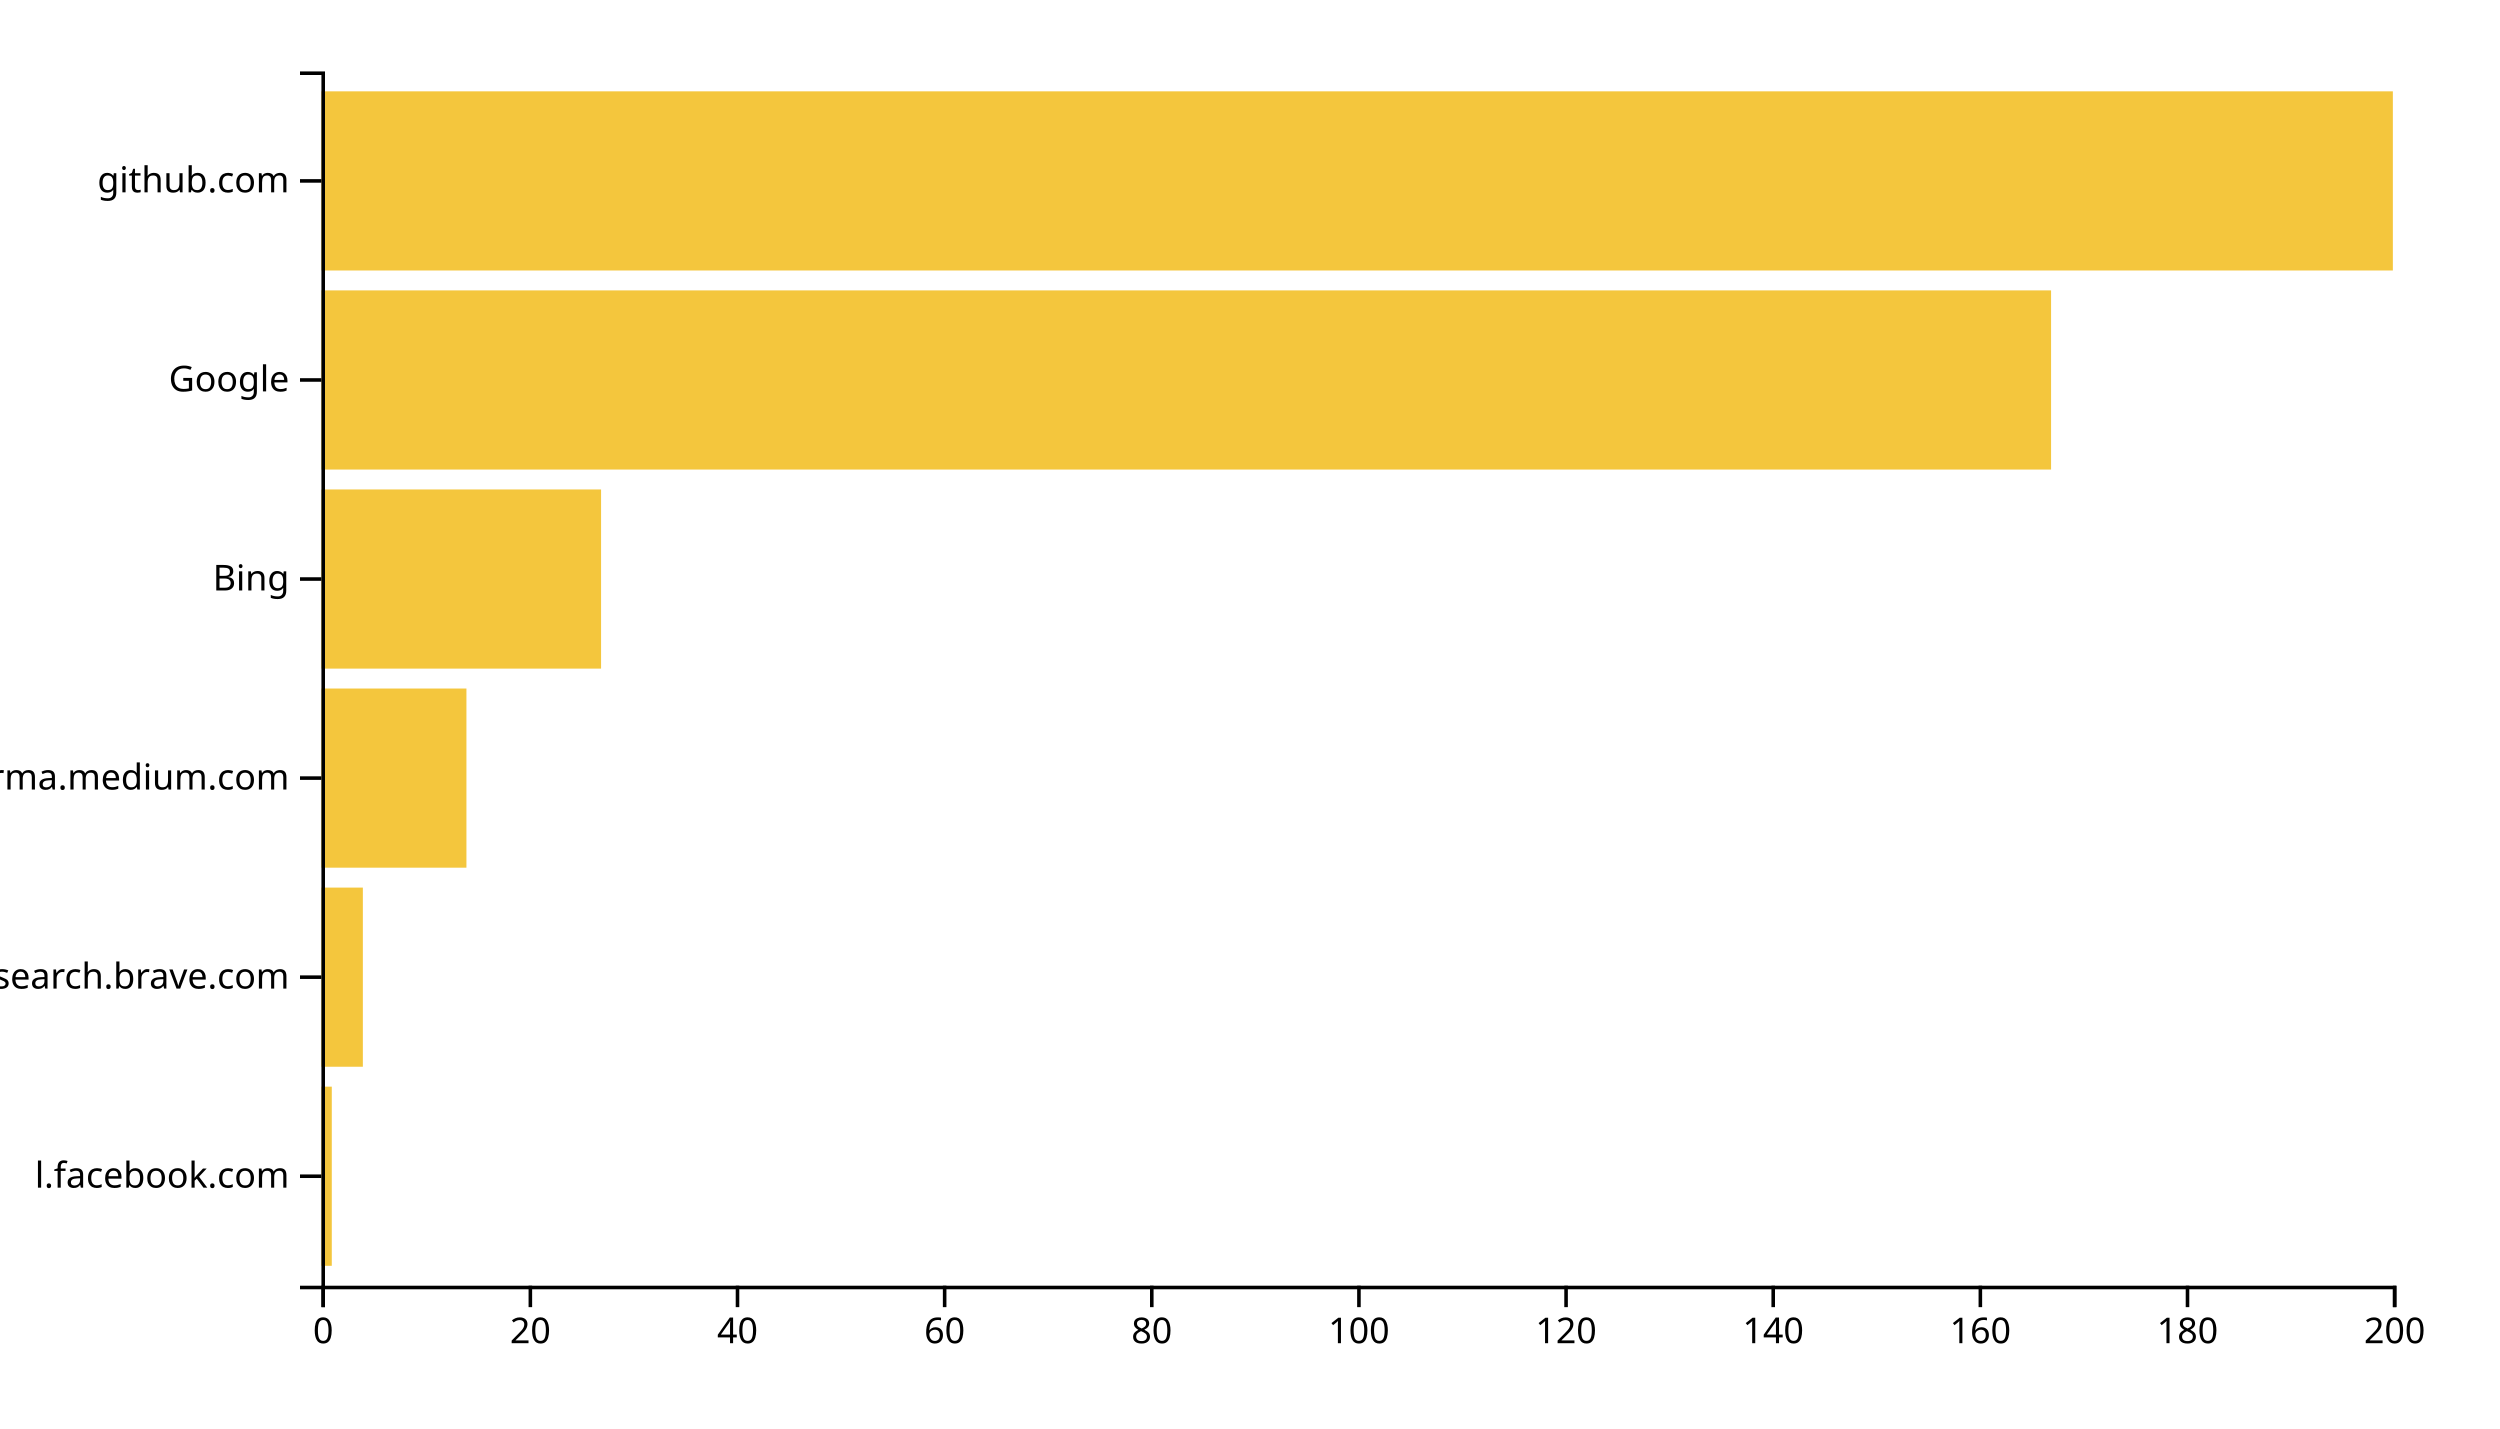
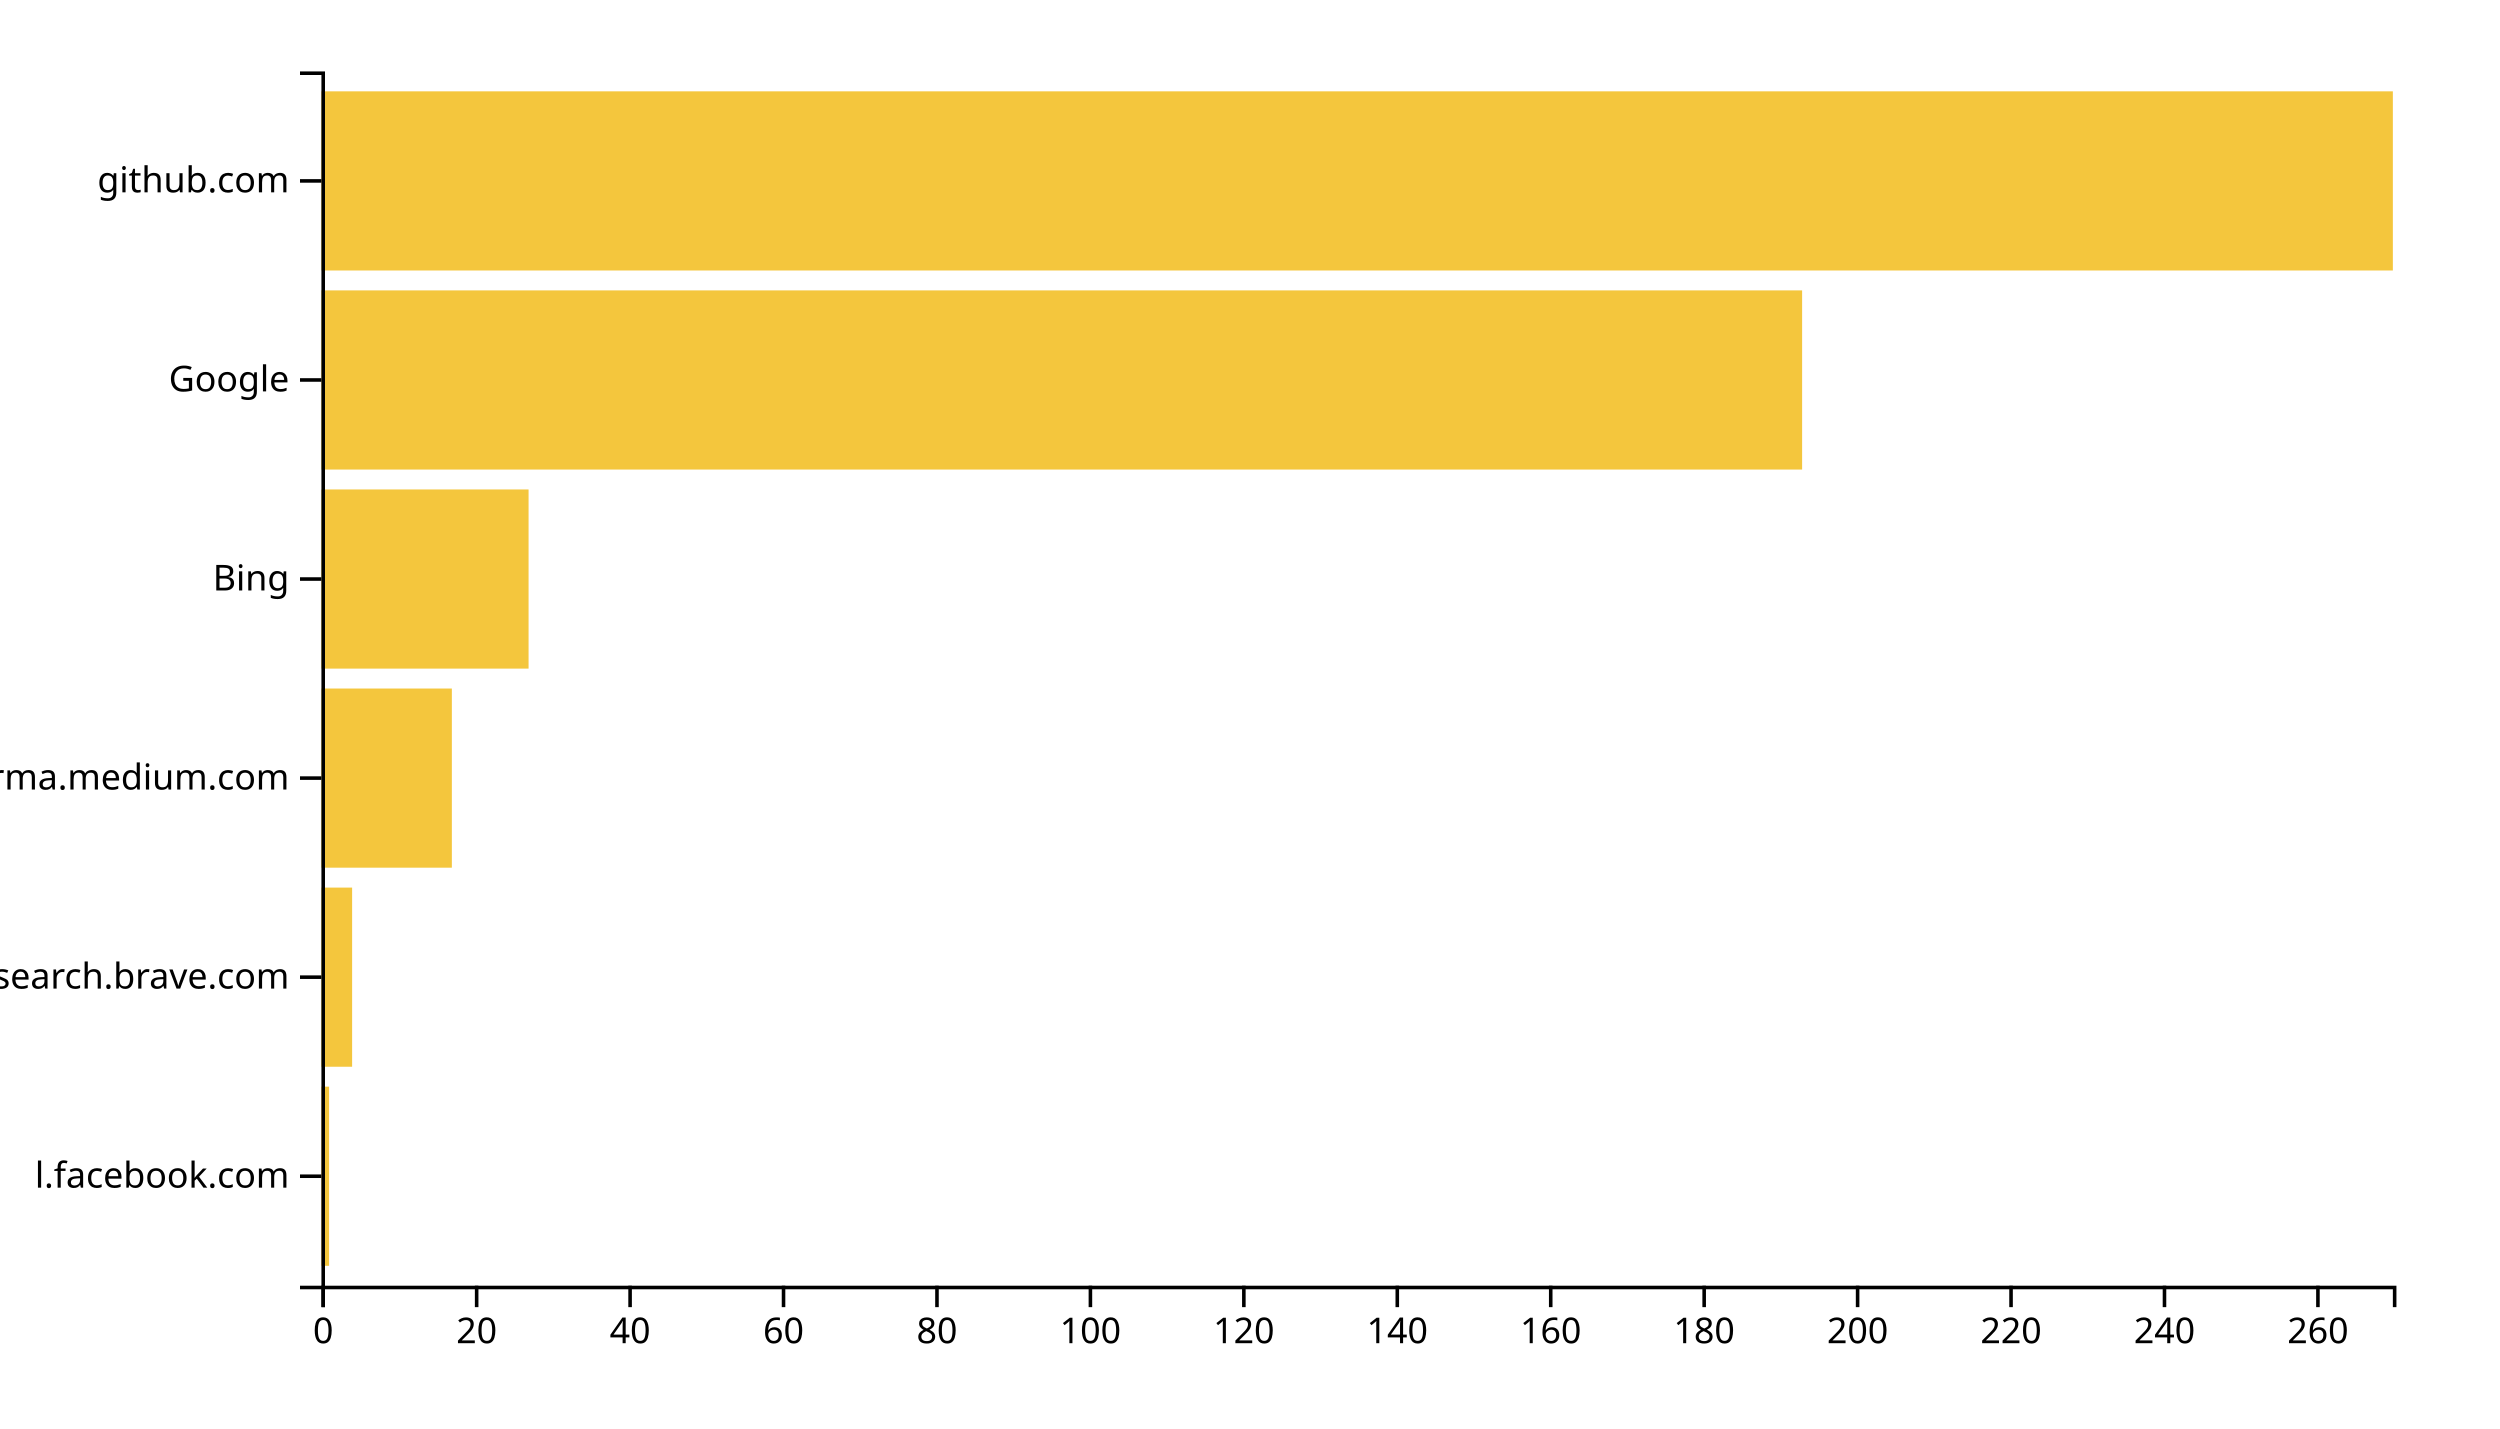
<svg xmlns="http://www.w3.org/2000/svg" width="700" height="400">
  <g transform="translate(90,20)">
-     <rect class="bar" width="2.9" y="284.262" height="50.164" style="fill: #f4c63d; text-anchor: end;" />
-     <rect class="bar" width="11.6" y="228.525" height="50.164" style="fill: #f4c63d; text-anchor: end;" />
-     <rect class="bar" width="40.6" y="172.787" height="50.164" style="fill: #f4c63d; text-anchor: end;" />
-     <rect class="bar" width="78.3" y="117.049" height="50.164" style="fill: #f4c63d; text-anchor: end;" />
-     <rect class="bar" width="484.3" y="61.311" height="50.164" style="fill: #f4c63d; text-anchor: end;" />
+     <rect class="bar" width="2.148" y="284.262" height="50.164" style="fill: #f4c63d; text-anchor: end;" />
+     <rect class="bar" width="8.593" y="228.525" height="50.164" style="fill: #f4c63d; text-anchor: end;" />
+     <rect class="bar" width="36.519" y="172.787" height="50.164" style="fill: #f4c63d; text-anchor: end;" />
+     <rect class="bar" width="58" y="117.049" height="50.164" style="fill: #f4c63d; text-anchor: end;" />
+     <rect class="bar" width="414.593" y="61.311" height="50.164" style="fill: #f4c63d; text-anchor: end;" />
    <rect class="bar" width="580" y="5.574" height="50.164" style="fill: #f4c63d; text-anchor: end;" />
    <g transform="translate(0,340)" fill="none" font-size="10" font-family="sans-serif" text-anchor="middle">
      <path class="domain" stroke="currentColor" d="M0.5,6V0.5H580.5V6" />
      <g class="tick" opacity="1" transform="translate(0.5,0)">
        <line stroke="currentColor" y2="6" />
        <text fill="currentColor" y="9" dy="0.71em">0</text>
      </g>
-       <g class="tick" opacity="1" transform="translate(58.5,0)">
+       <g class="tick" opacity="1" transform="translate(43.46296,0)">
        <line stroke="currentColor" y2="6" />
        <text fill="currentColor" y="9" dy="0.71em">20</text>
      </g>
-       <g class="tick" opacity="1" transform="translate(116.5,0)">
+       <g class="tick" opacity="1" transform="translate(86.42593,0)">
        <line stroke="currentColor" y2="6" />
        <text fill="currentColor" y="9" dy="0.71em">40</text>
      </g>
-       <g class="tick" opacity="1" transform="translate(174.5,0)">
+       <g class="tick" opacity="1" transform="translate(129.3889,0)">
        <line stroke="currentColor" y2="6" />
        <text fill="currentColor" y="9" dy="0.71em">60</text>
      </g>
-       <g class="tick" opacity="1" transform="translate(232.5,0)">
+       <g class="tick" opacity="1" transform="translate(172.3519,0)">
        <line stroke="currentColor" y2="6" />
        <text fill="currentColor" y="9" dy="0.71em">80</text>
      </g>
-       <g class="tick" opacity="1" transform="translate(290.5,0)">
+       <g class="tick" opacity="1" transform="translate(215.3148,0)">
        <line stroke="currentColor" y2="6" />
        <text fill="currentColor" y="9" dy="0.71em">100</text>
      </g>
-       <g class="tick" opacity="1" transform="translate(348.5,0)">
+       <g class="tick" opacity="1" transform="translate(258.2778,0)">
        <line stroke="currentColor" y2="6" />
        <text fill="currentColor" y="9" dy="0.71em">120</text>
      </g>
-       <g class="tick" opacity="1" transform="translate(406.5,0)">
+       <g class="tick" opacity="1" transform="translate(301.2407,0)">
        <line stroke="currentColor" y2="6" />
        <text fill="currentColor" y="9" dy="0.71em">140</text>
      </g>
-       <g class="tick" opacity="1" transform="translate(464.5,0)">
+       <g class="tick" opacity="1" transform="translate(344.2037,0)">
        <line stroke="currentColor" y2="6" />
        <text fill="currentColor" y="9" dy="0.71em">160</text>
      </g>
-       <g class="tick" opacity="1" transform="translate(522.5,0)">
+       <g class="tick" opacity="1" transform="translate(387.1667,0)">
        <line stroke="currentColor" y2="6" />
        <text fill="currentColor" y="9" dy="0.71em">180</text>
      </g>
-       <g class="tick" opacity="1" transform="translate(580.5,0)">
+       <g class="tick" opacity="1" transform="translate(430.1296,0)">
        <line stroke="currentColor" y2="6" />
        <text fill="currentColor" y="9" dy="0.71em">200</text>
+       </g>
+       <g class="tick" opacity="1" transform="translate(473.0926,0)">
+         <line stroke="currentColor" y2="6" />
+         <text fill="currentColor" y="9" dy="0.71em">220</text>
+       </g>
+       <g class="tick" opacity="1" transform="translate(516.0556,0)">
+         <line stroke="currentColor" y2="6" />
+         <text fill="currentColor" y="9" dy="0.71em">240</text>
+       </g>
+       <g class="tick" opacity="1" transform="translate(559.0185,0)">
+         <line stroke="currentColor" y2="6" />
+         <text fill="currentColor" y="9" dy="0.71em">260</text>
      </g>
    </g>
    <g fill="none" font-size="10" font-family="sans-serif" text-anchor="end">
      <path class="domain" stroke="currentColor" d="M-6,340.5H0.5V0.5H-6" />
      <g class="tick" opacity="1" transform="translate(0,309.3443)">
        <line stroke="currentColor" x2="-6" />
        <text fill="currentColor" x="-9" dy="0.32em">l.facebook.com</text>
      </g>
      <g class="tick" opacity="1" transform="translate(0,253.6066)">
        <line stroke="currentColor" x2="-6" />
        <text fill="currentColor" x="-9" dy="0.32em">search.brave.com</text>
      </g>
      <g class="tick" opacity="1" transform="translate(0,197.8689)">
        <line stroke="currentColor" x2="-6" />
        <text fill="currentColor" x="-9" dy="0.32em">xgirma.medium.com</text>
      </g>
      <g class="tick" opacity="1" transform="translate(0,142.1311)">
        <line stroke="currentColor" x2="-6" />
        <text fill="currentColor" x="-9" dy="0.32em">Bing</text>
      </g>
      <g class="tick" opacity="1" transform="translate(0,86.39344)">
        <line stroke="currentColor" x2="-6" />
        <text fill="currentColor" x="-9" dy="0.32em">Google</text>
      </g>
      <g class="tick" opacity="1" transform="translate(0,30.65574)">
        <line stroke="currentColor" x2="-6" />
        <text fill="currentColor" x="-9" dy="0.32em">github.com</text>
      </g>
    </g>
  </g>
</svg>
